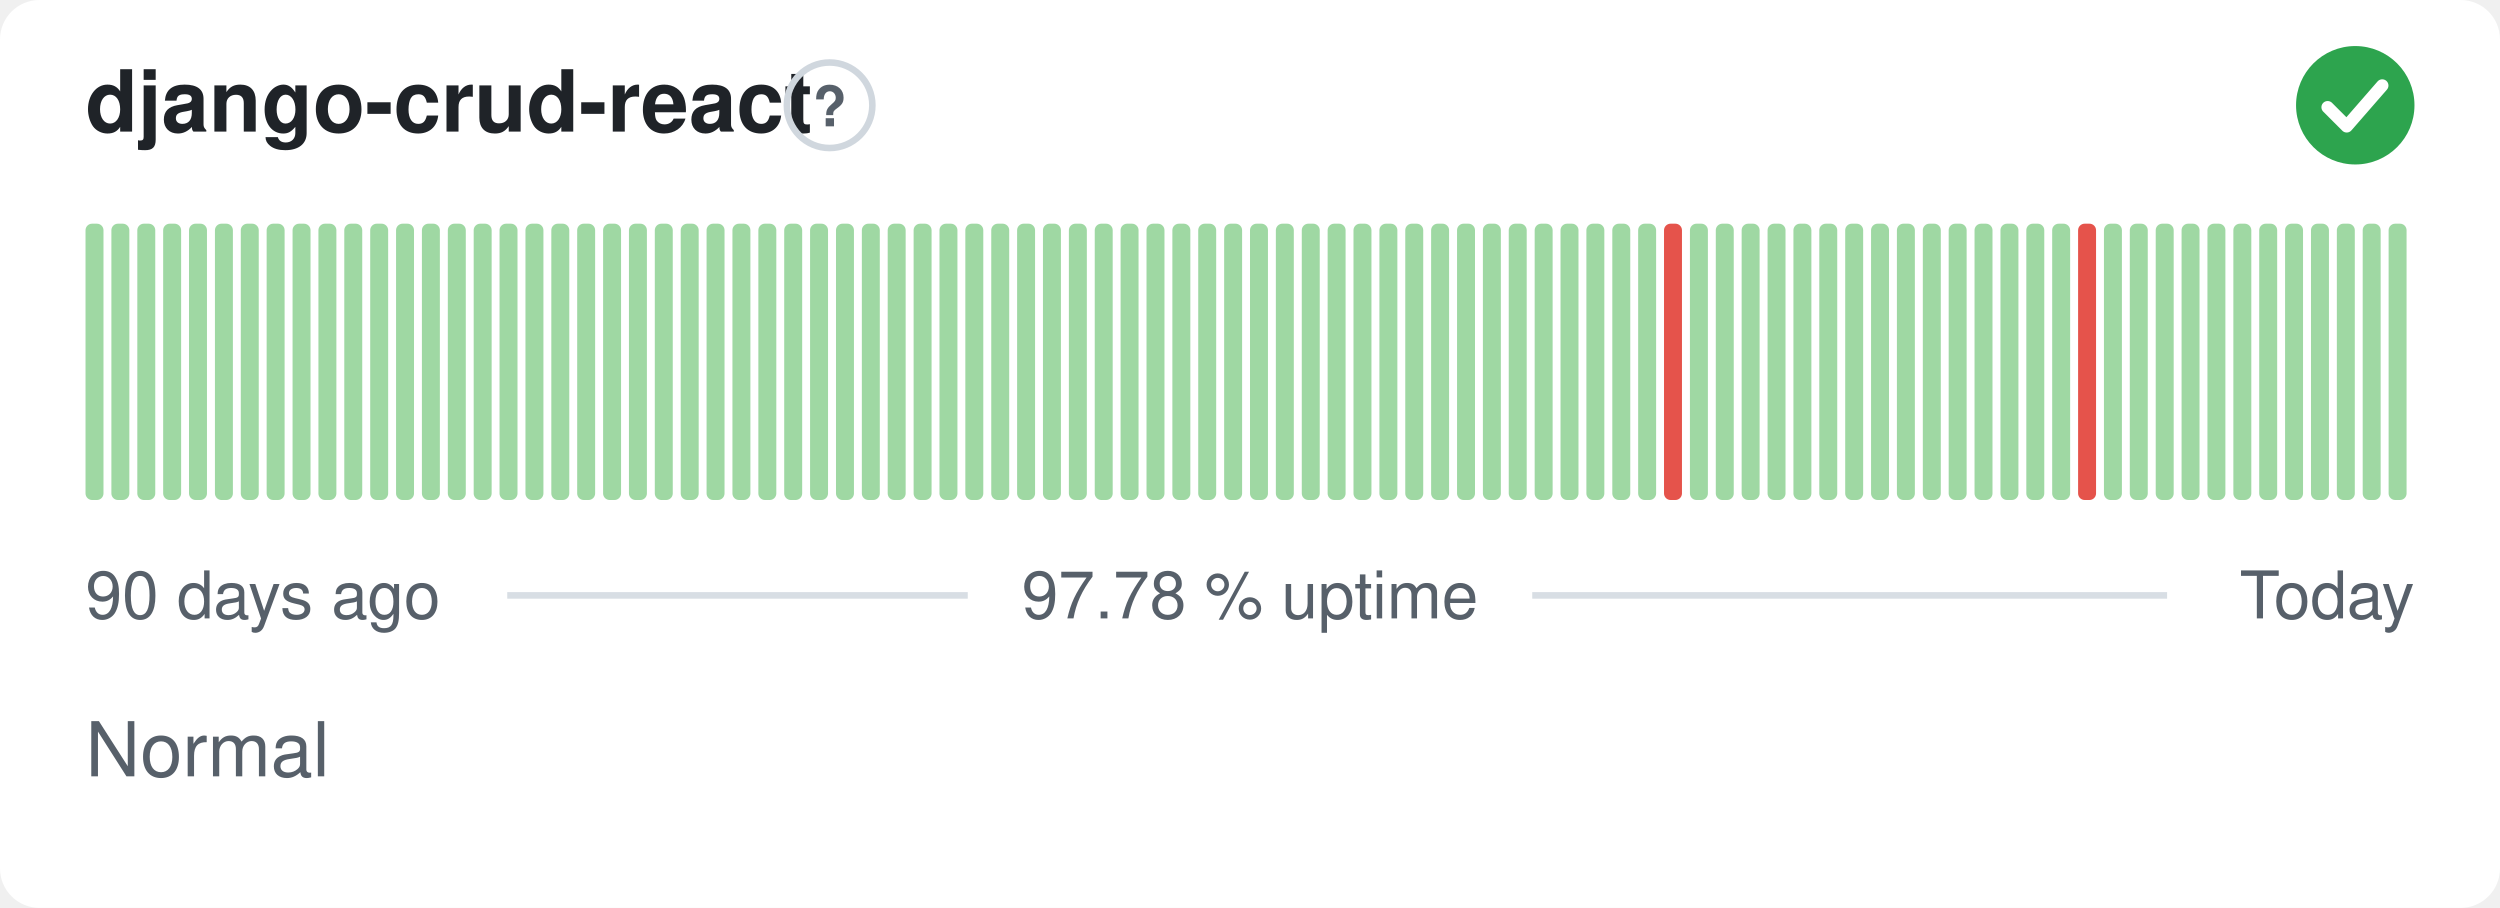
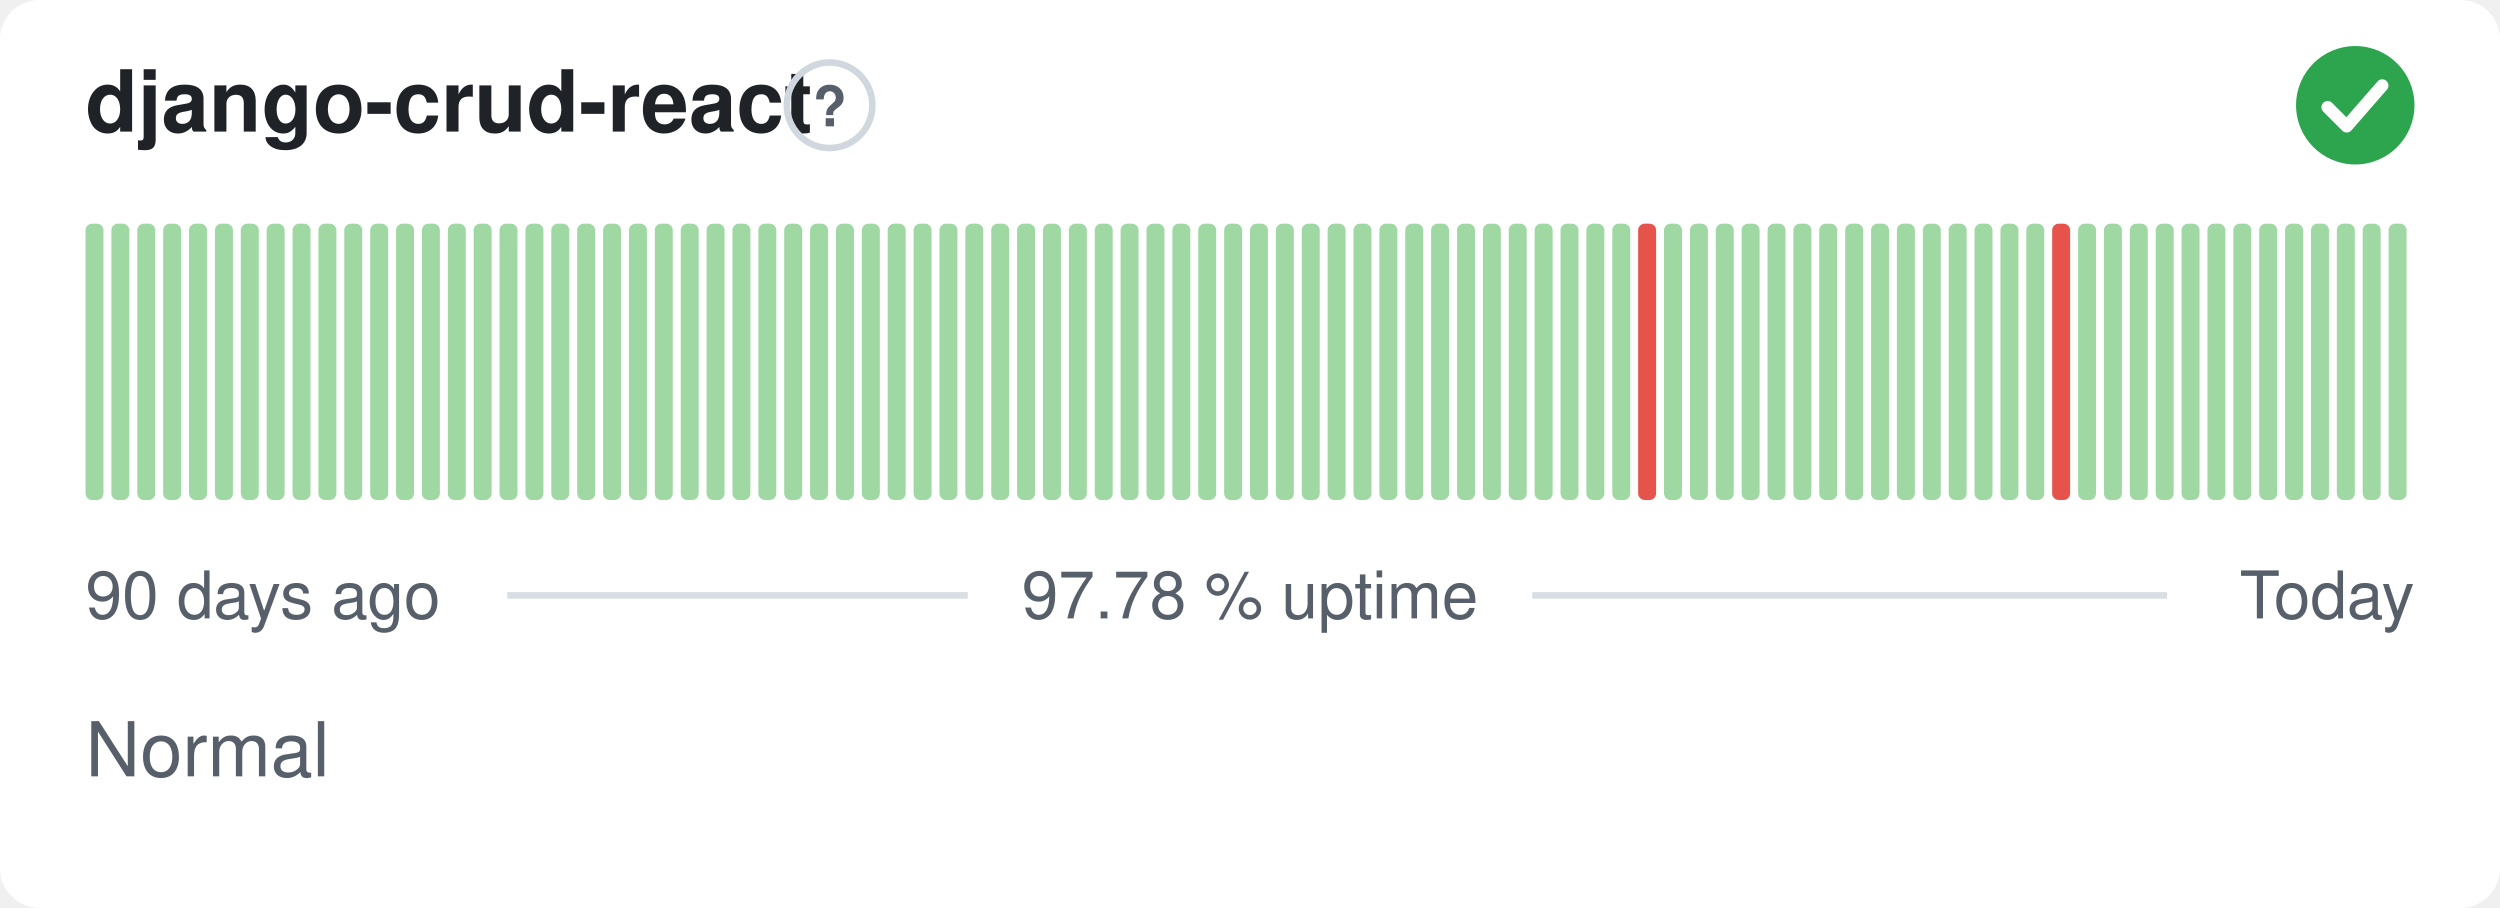
<svg xmlns="http://www.w3.org/2000/svg" width="380" height="138" viewBox="0 0 380 138" role="img" aria-label="django-crud-react: Normal, 97.78 % uptime over the last 90 days" font-family="-apple-system,BlinkMacSystemFont,'Segoe UI',Helvetica,Arial,sans-serif">
  <style>
    @media (prefers-color-scheme: dark) {
      .bg { fill: #0d1117 }
      .title { fill: #e6edf3 }
      .muted { fill: #8b949e }
      .hint { stroke: #30363d }
      .rule { stroke: #30363d }
      .nodata { fill: #21262d }
    }
  </style>
  <rect class="bg" width="380" height="138" rx="6" fill="#ffffff" />
  <text class="title" x="13" y="20" font-size="13" font-weight="600" fill="#1f2328">django-crud-react</text>
  <circle class="hint" cx="126.1" cy="16" r="6.5" fill="none" stroke="#d0d7de" stroke-width="1" />
  <text class="muted" x="126.1" y="19.2" text-anchor="middle" font-size="8.5" font-weight="700" fill="#57606a">?</text>
  <circle cx="358" cy="16" r="9" fill="#2da44e" />
  <path d="M353.80 16.30l2.90 2.90 5.40 -6.20" fill="none" stroke="#fff" stroke-width="1.89" stroke-linecap="round" stroke-linejoin="round" />
  <rect x="13.00" y="34.00" width="2.73" height="42.00" rx="1" fill="#9fd8a3" />
  <rect x="16.93" y="34.00" width="2.73" height="42.00" rx="1" fill="#9fd8a3" />
  <rect x="20.87" y="34.00" width="2.73" height="42.00" rx="1" fill="#9fd8a3" />
  <rect x="24.80" y="34.00" width="2.73" height="42.00" rx="1" fill="#9fd8a3" />
  <rect x="28.73" y="34.00" width="2.73" height="42.00" rx="1" fill="#9fd8a3" />
  <rect x="32.67" y="34.00" width="2.73" height="42.00" rx="1" fill="#9fd8a3" />
  <rect x="36.60" y="34.00" width="2.73" height="42.00" rx="1" fill="#9fd8a3" />
  <rect x="40.53" y="34.00" width="2.73" height="42.00" rx="1" fill="#9fd8a3" />
  <rect x="44.47" y="34.00" width="2.73" height="42.00" rx="1" fill="#9fd8a3" />
  <rect x="48.40" y="34.00" width="2.73" height="42.00" rx="1" fill="#9fd8a3" />
  <rect x="52.33" y="34.00" width="2.73" height="42.00" rx="1" fill="#9fd8a3" />
  <rect x="56.27" y="34.00" width="2.73" height="42.00" rx="1" fill="#9fd8a3" />
  <rect x="60.20" y="34.00" width="2.73" height="42.00" rx="1" fill="#9fd8a3" />
  <rect x="64.13" y="34.00" width="2.73" height="42.00" rx="1" fill="#9fd8a3" />
  <rect x="68.07" y="34.00" width="2.73" height="42.00" rx="1" fill="#9fd8a3" />
  <rect x="72.00" y="34.00" width="2.73" height="42.00" rx="1" fill="#9fd8a3" />
  <rect x="75.93" y="34.00" width="2.73" height="42.00" rx="1" fill="#9fd8a3" />
  <rect x="79.87" y="34.00" width="2.73" height="42.00" rx="1" fill="#9fd8a3" />
  <rect x="83.80" y="34.00" width="2.73" height="42.00" rx="1" fill="#9fd8a3" />
  <rect x="87.73" y="34.00" width="2.73" height="42.00" rx="1" fill="#9fd8a3" />
  <rect x="91.67" y="34.00" width="2.73" height="42.00" rx="1" fill="#9fd8a3" />
  <rect x="95.60" y="34.00" width="2.73" height="42.00" rx="1" fill="#9fd8a3" />
  <rect x="99.53" y="34.00" width="2.73" height="42.00" rx="1" fill="#9fd8a3" />
  <rect x="103.47" y="34.00" width="2.73" height="42.00" rx="1" fill="#9fd8a3" />
  <rect x="107.40" y="34.00" width="2.73" height="42.00" rx="1" fill="#9fd8a3" />
  <rect x="111.33" y="34.00" width="2.73" height="42.00" rx="1" fill="#9fd8a3" />
  <rect x="115.27" y="34.00" width="2.73" height="42.00" rx="1" fill="#9fd8a3" />
  <rect x="119.20" y="34.00" width="2.73" height="42.00" rx="1" fill="#9fd8a3" />
  <rect x="123.13" y="34.00" width="2.73" height="42.00" rx="1" fill="#9fd8a3" />
  <rect x="127.07" y="34.00" width="2.73" height="42.00" rx="1" fill="#9fd8a3" />
  <rect x="131.00" y="34.00" width="2.73" height="42.00" rx="1" fill="#9fd8a3" />
  <rect x="134.93" y="34.00" width="2.73" height="42.00" rx="1" fill="#9fd8a3" />
  <rect x="138.87" y="34.00" width="2.73" height="42.00" rx="1" fill="#9fd8a3" />
  <rect x="142.80" y="34.00" width="2.73" height="42.00" rx="1" fill="#9fd8a3" />
  <rect x="146.73" y="34.00" width="2.73" height="42.00" rx="1" fill="#9fd8a3" />
  <rect x="150.67" y="34.00" width="2.73" height="42.00" rx="1" fill="#9fd8a3" />
  <rect x="154.60" y="34.00" width="2.73" height="42.00" rx="1" fill="#9fd8a3" />
  <rect x="158.53" y="34.00" width="2.73" height="42.00" rx="1" fill="#9fd8a3" />
  <rect x="162.47" y="34.00" width="2.73" height="42.00" rx="1" fill="#9fd8a3" />
  <rect x="166.40" y="34.00" width="2.73" height="42.00" rx="1" fill="#9fd8a3" />
  <rect x="170.33" y="34.00" width="2.73" height="42.00" rx="1" fill="#9fd8a3" />
  <rect x="174.27" y="34.00" width="2.73" height="42.00" rx="1" fill="#9fd8a3" />
  <rect x="178.20" y="34.00" width="2.73" height="42.00" rx="1" fill="#9fd8a3" />
  <rect x="182.13" y="34.00" width="2.73" height="42.00" rx="1" fill="#9fd8a3" />
  <rect x="186.07" y="34.00" width="2.73" height="42.00" rx="1" fill="#9fd8a3" />
  <rect x="190.00" y="34.00" width="2.73" height="42.00" rx="1" fill="#9fd8a3" />
  <rect x="193.93" y="34.00" width="2.73" height="42.00" rx="1" fill="#9fd8a3" />
  <rect x="197.87" y="34.00" width="2.73" height="42.00" rx="1" fill="#9fd8a3" />
  <rect x="201.80" y="34.00" width="2.73" height="42.00" rx="1" fill="#9fd8a3" />
  <rect x="205.73" y="34.00" width="2.73" height="42.00" rx="1" fill="#9fd8a3" />
  <rect x="209.67" y="34.00" width="2.73" height="42.00" rx="1" fill="#9fd8a3" />
  <rect x="213.60" y="34.00" width="2.73" height="42.00" rx="1" fill="#9fd8a3" />
  <rect x="217.53" y="34.00" width="2.73" height="42.00" rx="1" fill="#9fd8a3" />
  <rect x="221.47" y="34.00" width="2.73" height="42.00" rx="1" fill="#9fd8a3" />
  <rect x="225.40" y="34.00" width="2.73" height="42.00" rx="1" fill="#9fd8a3" />
  <rect x="229.33" y="34.00" width="2.73" height="42.00" rx="1" fill="#9fd8a3" />
  <rect x="233.27" y="34.00" width="2.73" height="42.00" rx="1" fill="#9fd8a3" />
  <rect x="237.20" y="34.00" width="2.73" height="42.00" rx="1" fill="#9fd8a3" />
  <rect x="241.13" y="34.00" width="2.73" height="42.00" rx="1" fill="#9fd8a3" />
  <rect x="245.07" y="34.00" width="2.73" height="42.00" rx="1" fill="#9fd8a3" />
-   <rect x="249.00" y="34.00" width="2.73" height="42.00" rx="1" fill="#9fd8a3" />
-   <rect x="252.93" y="34.00" width="2.73" height="42.00" rx="1" fill="#e5534b" />
+   <rect x="249.00" y="34.00" width="2.73" height="42.00" rx="1" fill="#e5534b" />
+   <rect x="252.93" y="34.00" width="2.73" height="42.00" rx="1" fill="#9fd8a3" />
  <rect x="256.87" y="34.00" width="2.73" height="42.00" rx="1" fill="#9fd8a3" />
  <rect x="260.80" y="34.00" width="2.73" height="42.00" rx="1" fill="#9fd8a3" />
  <rect x="264.73" y="34.00" width="2.73" height="42.00" rx="1" fill="#9fd8a3" />
  <rect x="268.67" y="34.00" width="2.73" height="42.00" rx="1" fill="#9fd8a3" />
  <rect x="272.60" y="34.00" width="2.73" height="42.00" rx="1" fill="#9fd8a3" />
  <rect x="276.53" y="34.00" width="2.73" height="42.00" rx="1" fill="#9fd8a3" />
  <rect x="280.47" y="34.00" width="2.73" height="42.00" rx="1" fill="#9fd8a3" />
  <rect x="284.40" y="34.00" width="2.73" height="42.00" rx="1" fill="#9fd8a3" />
  <rect x="288.33" y="34.00" width="2.73" height="42.00" rx="1" fill="#9fd8a3" />
  <rect x="292.27" y="34.00" width="2.73" height="42.00" rx="1" fill="#9fd8a3" />
  <rect x="296.20" y="34.00" width="2.73" height="42.00" rx="1" fill="#9fd8a3" />
  <rect x="300.13" y="34.00" width="2.73" height="42.00" rx="1" fill="#9fd8a3" />
  <rect x="304.07" y="34.00" width="2.73" height="42.00" rx="1" fill="#9fd8a3" />
  <rect x="308.00" y="34.00" width="2.73" height="42.00" rx="1" fill="#9fd8a3" />
-   <rect x="311.93" y="34.00" width="2.73" height="42.00" rx="1" fill="#9fd8a3" />
-   <rect x="315.87" y="34.00" width="2.73" height="42.00" rx="1" fill="#e5534b" />
+   <rect x="311.93" y="34.00" width="2.73" height="42.00" rx="1" fill="#e5534b" />
+   <rect x="315.87" y="34.00" width="2.73" height="42.00" rx="1" fill="#9fd8a3" />
  <rect x="319.80" y="34.00" width="2.73" height="42.00" rx="1" fill="#9fd8a3" />
  <rect x="323.73" y="34.00" width="2.73" height="42.00" rx="1" fill="#9fd8a3" />
  <rect x="327.67" y="34.00" width="2.73" height="42.00" rx="1" fill="#9fd8a3" />
  <rect x="331.60" y="34.00" width="2.73" height="42.00" rx="1" fill="#9fd8a3" />
  <rect x="335.53" y="34.00" width="2.73" height="42.00" rx="1" fill="#9fd8a3" />
  <rect x="339.47" y="34.00" width="2.73" height="42.00" rx="1" fill="#9fd8a3" />
  <rect x="343.40" y="34.00" width="2.73" height="42.00" rx="1" fill="#9fd8a3" />
  <rect x="347.33" y="34.00" width="2.73" height="42.00" rx="1" fill="#9fd8a3" />
  <rect x="351.27" y="34.00" width="2.73" height="42.00" rx="1" fill="#9fd8a3" />
  <rect x="355.20" y="34.00" width="2.73" height="42.00" rx="1" fill="#9fd8a3" />
  <rect x="359.13" y="34.00" width="2.73" height="42.00" rx="1" fill="#9fd8a3" />
  <rect x="363.07" y="34.00" width="2.73" height="42.00" rx="1" fill="#9fd8a3" />
  <text class="muted" x="13" y="94" font-size="10" fill="#57606a">90 days ago</text>
  <text class="muted" x="190" y="94" text-anchor="middle" font-size="10" fill="#57606a">97.78 % uptime</text>
  <text class="muted" x="367" y="94" text-anchor="end" font-size="10" fill="#57606a">Today</text>
  <line class="rule" x1="77.1" y1="90.5" x2="147.1" y2="90.5" stroke="#d8dee4" stroke-width="1" />
  <line class="rule" x1="232.9" y1="90.5" x2="329.4" y2="90.5" stroke="#d8dee4" stroke-width="1" />
  <text class="muted" x="13" y="118" font-size="11.5" fill="#57606a">Normal</text>
</svg>
